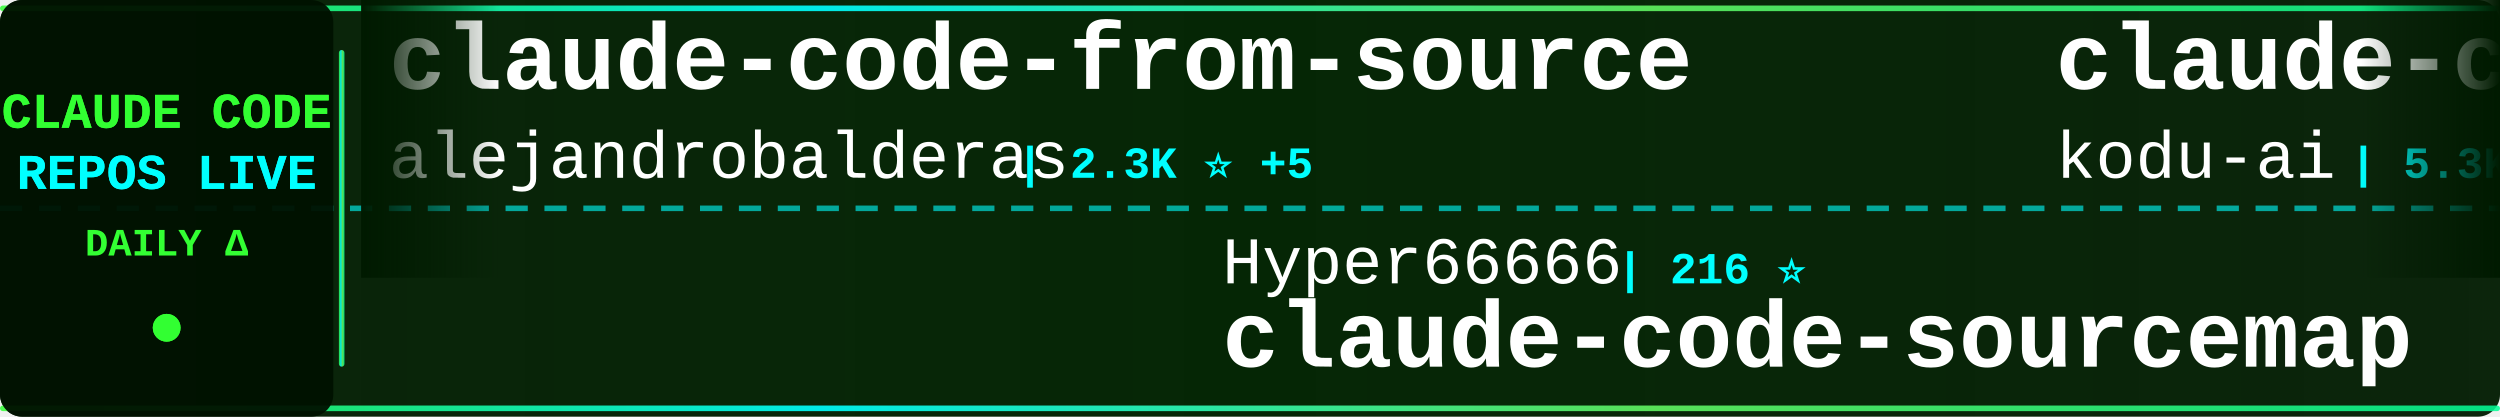
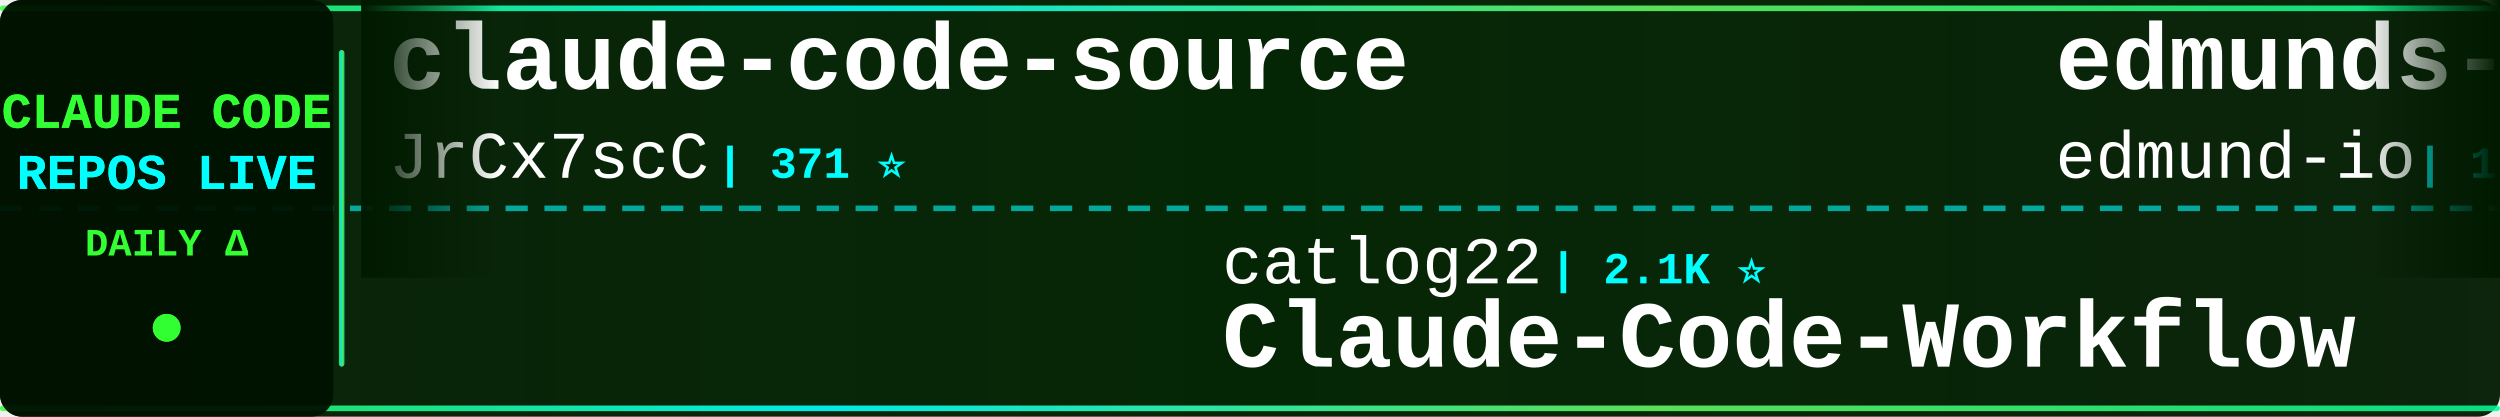
<svg xmlns="http://www.w3.org/2000/svg" width="900" height="150">
  <defs>
    <linearGradient id="tickerBg" x1="0%" y1="0%" x2="100%" y2="0%">
      <stop offset="0%" style="stop-color:#001a00;stop-opacity:0.95" />
      <stop offset="50%" style="stop-color:#002200;stop-opacity:0.98" />
      <stop offset="100%" style="stop-color:#001a00;stop-opacity:0.95" />
    </linearGradient>
    <linearGradient id="borderGrad" x1="0%" y1="0%" x2="100%" y2="0%">
      <stop offset="0%" style="stop-color:#33ff33;stop-opacity:0.85">
        <animate attributeName="stop-opacity" values="0.85;1;0.85" dur="2s" repeatCount="indefinite" />
      </stop>
      <stop offset="33%" style="stop-color:#00ffff;stop-opacity:0.9">
        <animate attributeName="stop-opacity" values="0.9;1;0.9" dur="2.2s" repeatCount="indefinite" />
      </stop>
      <stop offset="66%" style="stop-color:#66ff66;stop-opacity:0.85">
        <animate attributeName="stop-opacity" values="0.85;1;0.85" dur="1.8s" repeatCount="indefinite" />
      </stop>
      <stop offset="100%" style="stop-color:#00ff99;stop-opacity:0.85">
        <animate attributeName="stop-opacity" values="0.85;1;0.85" dur="2s" repeatCount="indefinite" />
      </stop>
    </linearGradient>
    <filter id="textGlow">
      <feGaussianBlur stdDeviation="0.1" result="coloredBlur" />
      <feMerge>
        <feMergeNode in="coloredBlur" />
        <feMergeNode in="SourceGraphic" />
      </feMerge>
    </filter>
    <filter id="metricGlow">
      <feGaussianBlur stdDeviation="0.2" result="coloredBlur" />
      <feMerge>
        <feMergeNode in="coloredBlur" />
        <feMergeNode in="SourceGraphic" />
      </feMerge>
    </filter>
    <linearGradient id="leftFade" x1="0%" y1="0%" x2="100%" y2="0%">
      <stop offset="0%" style="stop-color:#001a00;stop-opacity:1" />
      <stop offset="100%" style="stop-color:#001a00;stop-opacity:0" />
    </linearGradient>
    <linearGradient id="rightFade" x1="0%" y1="0%" x2="100%" y2="0%">
      <stop offset="0%" style="stop-color:#001a00;stop-opacity:0" />
      <stop offset="100%" style="stop-color:#001a00;stop-opacity:1" />
    </linearGradient>
  </defs>
  <rect width="900" height="150" fill="url(#tickerBg)" rx="8" />
  <rect x="0" y="2" width="900" height="2" fill="url(#borderGrad)" rx="1" />
  <rect x="0" y="146" width="900" height="2" fill="url(#borderGrad)" rx="1" />
  <line x1="0" y1="75" x2="900" y2="75" stroke="#00ffff" stroke-width="2" stroke-dasharray="8 6" opacity="0.6" />
  <rect x="0" y="0" width="120" height="150" fill="#001100" opacity="0.95" rx="8" />
  <text x="60" y="46" font-family="'Courier New', monospace" font-size="18" font-weight="bold" fill="#33ff33" text-anchor="middle" filter="url(#textGlow)">
    CLAUDE CODE
  </text>
  <text x="60" y="68" font-family="'Courier New', monospace" font-size="18" font-weight="bold" fill="#00ffff" text-anchor="middle" filter="url(#textGlow)">
    REPOS LIVE
  </text>
  <text x="60" y="92" font-family="'Courier New', monospace" font-size="14" font-weight="bold" fill="#33ff33" text-anchor="middle">
    DAILY Δ
  </text>
  <circle cx="60" cy="118" r="5" fill="#33ff33" filter="url(#metricGlow)">
    <animate attributeName="r" values="4;6;4" dur="1.5s" repeatCount="indefinite" />
    <animate attributeName="opacity" values="0.6;1;0.6" dur="1.5s" repeatCount="indefinite" />
  </circle>
  <rect x="122" y="18" width="2" height="114" fill="url(#borderGrad)" rx="1" />
  <clipPath id="tickerClip">
    <rect x="130" y="0" width="770" height="150" />
  </clipPath>
  <g clip-path="url(#tickerClip)">
    <g id="tickerItems">
      <animateTransform attributeName="transform" attributeType="XML" type="translate" from="0 0" to="-3000 0" dur="54s" repeatCount="indefinite" />
      <g transform="translate(0, 0)">
-         <text x="140" y="32" font-family="'Courier New', monospace" font-size="34" font-weight="bold" fill="#ffffff">claude-code-from-source</text>
-         <text x="140" y="64" font-family="'Courier New', monospace" font-size="24" font-weight="normal" fill="#ffffff" opacity="1.0">alejandrobalderas</text>
-         <text x="366" y="64" font-family="'Courier New', monospace" font-size="16" font-weight="bold" fill="#00ffff"> | 2.3K ⭐ +5</text>
+         <text x="140" y="32" font-family="'Courier New', monospace" font-size="34" font-weight="bold" fill="#ffffff">claude-code-source</text>
+         <text x="140" y="64" font-family="'Courier New', monospace" font-size="24" font-weight="normal" fill="#ffffff" opacity="1.0">JrCx7scC</text>
+         <text x="258" y="64" font-family="'Courier New', monospace" font-size="16" font-weight="bold" fill="#00ffff"> | 371 ⭐</text>
      </g>
      <g transform="translate(300, 0)">
-         <text x="140" y="102" font-family="'Courier New', monospace" font-size="24" font-weight="normal" fill="#ffffff" opacity="1.0">Hyper66666</text>
-         <text x="282" y="102" font-family="'Courier New', monospace" font-size="16" font-weight="bold" fill="#00ffff"> | 216 ⭐</text>
-         <text x="140" y="132" font-family="'Courier New', monospace" font-size="34" font-weight="bold" fill="#ffffff">claude-code-sourcemap</text>
+         <text x="140" y="102" font-family="'Courier New', monospace" font-size="24" font-weight="normal" fill="#ffffff" opacity="1.0">catlog22</text>
+         <text x="258" y="102" font-family="'Courier New', monospace" font-size="16" font-weight="bold" fill="#00ffff"> | 2.1K ⭐</text>
+         <text x="140" y="132" font-family="'Courier New', monospace" font-size="34" font-weight="bold" fill="#ffffff">Claude-Code-Workflow</text>
      </g>
      <g transform="translate(600, 0)">
-         <text x="140" y="32" font-family="'Courier New', monospace" font-size="34" font-weight="bold" fill="#ffffff">claude-coder</text>
-         <text x="140" y="64" font-family="'Courier New', monospace" font-size="24" font-weight="normal" fill="#ffffff" opacity="1.0">kodu-ai</text>
-         <text x="246" y="64" font-family="'Courier New', monospace" font-size="16" font-weight="bold" fill="#00ffff"> | 5.3K ⭐</text>
+         <text x="140" y="32" font-family="'Courier New', monospace" font-size="34" font-weight="bold" fill="#ffffff">edmunds-claude-code</text>
+         <text x="140" y="64" font-family="'Courier New', monospace" font-size="24" font-weight="normal" fill="#ffffff" opacity="1.0">edmund-io</text>
+         <text x="270" y="64" font-family="'Courier New', monospace" font-size="16" font-weight="bold" fill="#00ffff"> | 1.5K ⭐</text>
      </g>
      <g transform="translate(900, 0)">
-         <text x="140" y="102" font-family="'Courier New', monospace" font-size="24" font-weight="normal" fill="#ffffff" opacity="1.0">sugyan</text>
-         <text x="234" y="102" font-family="'Courier New', monospace" font-size="16" font-weight="bold" fill="#00ffff"> | 1.1K ⭐</text>
-         <text x="140" y="132" font-family="'Courier New', monospace" font-size="34" font-weight="bold" fill="#ffffff">claude-code-webui</text>
+         <text x="140" y="102" font-family="'Courier New', monospace" font-size="24" font-weight="normal" fill="#ffffff" opacity="1.0">anthropics</text>
+         <text x="282" y="102" font-family="'Courier New', monospace" font-size="16" font-weight="bold" fill="#00ffff"> | 156.1K ⭐ +368</text>
+         <text x="140" y="132" font-family="'Courier New', monospace" font-size="34" font-weight="bold" fill="#ffffff">skills</text>
      </g>
      <g transform="translate(1200, 0)">
+         <text x="140" y="32" font-family="'Courier New', monospace" font-size="34" font-weight="bold" fill="#ffffff">ClaudeCode</text>
+         <text x="140" y="64" font-family="'Courier New', monospace" font-size="24" font-weight="normal" fill="#ffffff" opacity="1.0">guanshan</text>
+         <text x="258" y="64" font-family="'Courier New', monospace" font-size="16" font-weight="bold" fill="#00ffff"> | 61 ⭐</text>
+       </g>
+       <g transform="translate(1500, 0)">
+         <text x="140" y="102" font-family="'Courier New', monospace" font-size="24" font-weight="normal" fill="#ffffff" opacity="1.0">1rgs</text>
+         <text x="210" y="102" font-family="'Courier New', monospace" font-size="16" font-weight="bold" fill="#00ffff"> | 3.7K ⭐</text>
+         <text x="140" y="132" font-family="'Courier New', monospace" font-size="34" font-weight="bold" fill="#ffffff">claude-code-proxy</text>
+       </g>
+       <g transform="translate(1800, 0)">
        <text x="140" y="32" font-family="'Courier New', monospace" font-size="34" font-weight="bold" fill="#ffffff">claude-code-system-promp...</text>
        <text x="140" y="64" font-family="'Courier New', monospace" font-size="24" font-weight="normal" fill="#ffffff" opacity="1.0">Piebald-AI</text>
-         <text x="282" y="64" font-family="'Courier New', monospace" font-size="16" font-weight="bold" fill="#00ffff"> | 11.4K ⭐ +19</text>
-       </g>
-       <g transform="translate(1500, 0)">
-         <text x="140" y="102" font-family="'Courier New', monospace" font-size="24" font-weight="normal" fill="#ffffff" opacity="1.0">https-deeplearning-ai</text>
-         <text x="414" y="102" font-family="'Courier New', monospace" font-size="16" font-weight="bold" fill="#00ffff"> | 534 ⭐</text>
-         <text x="140" y="132" font-family="'Courier New', monospace" font-size="34" font-weight="bold" fill="#ffffff">sc-claude-code-files</text>
-       </g>
-       <g transform="translate(1800, 0)">
-         <text x="140" y="32" font-family="'Courier New', monospace" font-size="34" font-weight="bold" fill="#ffffff">awesome-claude-code-tool...</text>
-         <text x="140" y="64" font-family="'Courier New', monospace" font-size="24" font-weight="normal" fill="#ffffff" opacity="1.0">rohitg00</text>
-         <text x="258" y="64" font-family="'Courier New', monospace" font-size="16" font-weight="bold" fill="#00ffff"> | 2.2K ⭐ +6</text>
+         <text x="282" y="64" font-family="'Courier New', monospace" font-size="16" font-weight="bold" fill="#00ffff"> | 11.4K ⭐ +21</text>
      </g>
      <g transform="translate(2100, 0)">
-         <text x="140" y="102" font-family="'Courier New', monospace" font-size="24" font-weight="normal" fill="#ffffff" opacity="1.0">digitalsamba</text>
-         <text x="306" y="102" font-family="'Courier New', monospace" font-size="16" font-weight="bold" fill="#00ffff"> | 1.6K ⭐ +9</text>
-         <text x="140" y="132" font-family="'Courier New', monospace" font-size="34" font-weight="bold" fill="#ffffff">claude-code-video-toolki...</text>
+         <text x="140" y="102" font-family="'Courier New', monospace" font-size="24" font-weight="normal" fill="#ffffff" opacity="1.0">hangsman</text>
+         <text x="258" y="102" font-family="'Courier New', monospace" font-size="16" font-weight="bold" fill="#00ffff"> | 787 ⭐</text>
+         <text x="140" y="132" font-family="'Courier New', monospace" font-size="34" font-weight="bold" fill="#ffffff">claude-code-source</text>
      </g>
      <g transform="translate(2400, 0)">
-         <text x="140" y="32" font-family="'Courier New', monospace" font-size="34" font-weight="bold" fill="#ffffff">how-claude-code-works</text>
-         <text x="140" y="64" font-family="'Courier New', monospace" font-size="24" font-weight="normal" fill="#ffffff" opacity="1.0">Windy3f3f3f3f</text>
-         <text x="318" y="64" font-family="'Courier New', monospace" font-size="16" font-weight="bold" fill="#00ffff"> | 2.7K ⭐ +4</text>
+         <text x="140" y="32" font-family="'Courier New', monospace" font-size="34" font-weight="bold" fill="#ffffff">claude-code-pm-course</text>
+         <text x="140" y="64" font-family="'Courier New', monospace" font-size="24" font-weight="normal" fill="#ffffff" opacity="1.0">carlvellotti</text>
+         <text x="306" y="64" font-family="'Courier New', monospace" font-size="16" font-weight="bold" fill="#00ffff"> | 2.1K ⭐ +4</text>
      </g>
      <g transform="translate(2700, 0)">
-         <text x="140" y="102" font-family="'Courier New', monospace" font-size="24" font-weight="normal" fill="#ffffff" opacity="1.0">carlvellotti</text>
-         <text x="306" y="102" font-family="'Courier New', monospace" font-size="16" font-weight="bold" fill="#00ffff"> | 2.1K ⭐ +4</text>
-         <text x="140" y="132" font-family="'Courier New', monospace" font-size="34" font-weight="bold" fill="#ffffff">claude-code-pm-course</text>
+         <text x="140" y="102" font-family="'Courier New', monospace" font-size="24" font-weight="normal" fill="#ffffff" opacity="1.0">Cranot</text>
+         <text x="234" y="102" font-family="'Courier New', monospace" font-size="16" font-weight="bold" fill="#00ffff"> | 2.8K ⭐ +7</text>
+         <text x="140" y="132" font-family="'Courier New', monospace" font-size="34" font-weight="bold" fill="#ffffff">claude-code-guide</text>
      </g>
      <g transform="translate(3000, 0)">
-         <text x="140" y="32" font-family="'Courier New', monospace" font-size="34" font-weight="bold" fill="#ffffff">claude-code-from-source</text>
-         <text x="140" y="64" font-family="'Courier New', monospace" font-size="24" font-weight="normal" fill="#ffffff" opacity="1.0">alejandrobalderas</text>
-         <text x="366" y="64" font-family="'Courier New', monospace" font-size="16" font-weight="bold" fill="#00ffff"> | 2.3K ⭐ +5</text>
+         <text x="140" y="32" font-family="'Courier New', monospace" font-size="34" font-weight="bold" fill="#ffffff">claude-code-source</text>
+         <text x="140" y="64" font-family="'Courier New', monospace" font-size="24" font-weight="normal" fill="#ffffff" opacity="1.0">JrCx7scC</text>
+         <text x="258" y="64" font-family="'Courier New', monospace" font-size="16" font-weight="bold" fill="#00ffff"> | 371 ⭐</text>
      </g>
      <g transform="translate(3300, 0)">
-         <text x="140" y="102" font-family="'Courier New', monospace" font-size="24" font-weight="normal" fill="#ffffff" opacity="1.0">Hyper66666</text>
-         <text x="282" y="102" font-family="'Courier New', monospace" font-size="16" font-weight="bold" fill="#00ffff"> | 216 ⭐</text>
-         <text x="140" y="132" font-family="'Courier New', monospace" font-size="34" font-weight="bold" fill="#ffffff">claude-code-sourcemap</text>
+         <text x="140" y="102" font-family="'Courier New', monospace" font-size="24" font-weight="normal" fill="#ffffff" opacity="1.0">catlog22</text>
+         <text x="258" y="102" font-family="'Courier New', monospace" font-size="16" font-weight="bold" fill="#00ffff"> | 2.1K ⭐</text>
+         <text x="140" y="132" font-family="'Courier New', monospace" font-size="34" font-weight="bold" fill="#ffffff">Claude-Code-Workflow</text>
      </g>
      <g transform="translate(3600, 0)">
-         <text x="140" y="32" font-family="'Courier New', monospace" font-size="34" font-weight="bold" fill="#ffffff">claude-coder</text>
-         <text x="140" y="64" font-family="'Courier New', monospace" font-size="24" font-weight="normal" fill="#ffffff" opacity="1.0">kodu-ai</text>
-         <text x="246" y="64" font-family="'Courier New', monospace" font-size="16" font-weight="bold" fill="#00ffff"> | 5.3K ⭐</text>
+         <text x="140" y="32" font-family="'Courier New', monospace" font-size="34" font-weight="bold" fill="#ffffff">edmunds-claude-code</text>
+         <text x="140" y="64" font-family="'Courier New', monospace" font-size="24" font-weight="normal" fill="#ffffff" opacity="1.0">edmund-io</text>
+         <text x="270" y="64" font-family="'Courier New', monospace" font-size="16" font-weight="bold" fill="#00ffff"> | 1.5K ⭐</text>
      </g>
      <g transform="translate(3900, 0)">
-         <text x="140" y="102" font-family="'Courier New', monospace" font-size="24" font-weight="normal" fill="#ffffff" opacity="1.0">sugyan</text>
-         <text x="234" y="102" font-family="'Courier New', monospace" font-size="16" font-weight="bold" fill="#00ffff"> | 1.1K ⭐</text>
-         <text x="140" y="132" font-family="'Courier New', monospace" font-size="34" font-weight="bold" fill="#ffffff">claude-code-webui</text>
+         <text x="140" y="102" font-family="'Courier New', monospace" font-size="24" font-weight="normal" fill="#ffffff" opacity="1.0">anthropics</text>
+         <text x="282" y="102" font-family="'Courier New', monospace" font-size="16" font-weight="bold" fill="#00ffff"> | 156.1K ⭐ +368</text>
+         <text x="140" y="132" font-family="'Courier New', monospace" font-size="34" font-weight="bold" fill="#ffffff">skills</text>
      </g>
    </g>
  </g>
  <rect x="130" y="0" width="50" height="100" fill="url(#leftFade)" />
  <rect x="850" y="0" width="50" height="100" fill="url(#rightFade)" />
</svg>
